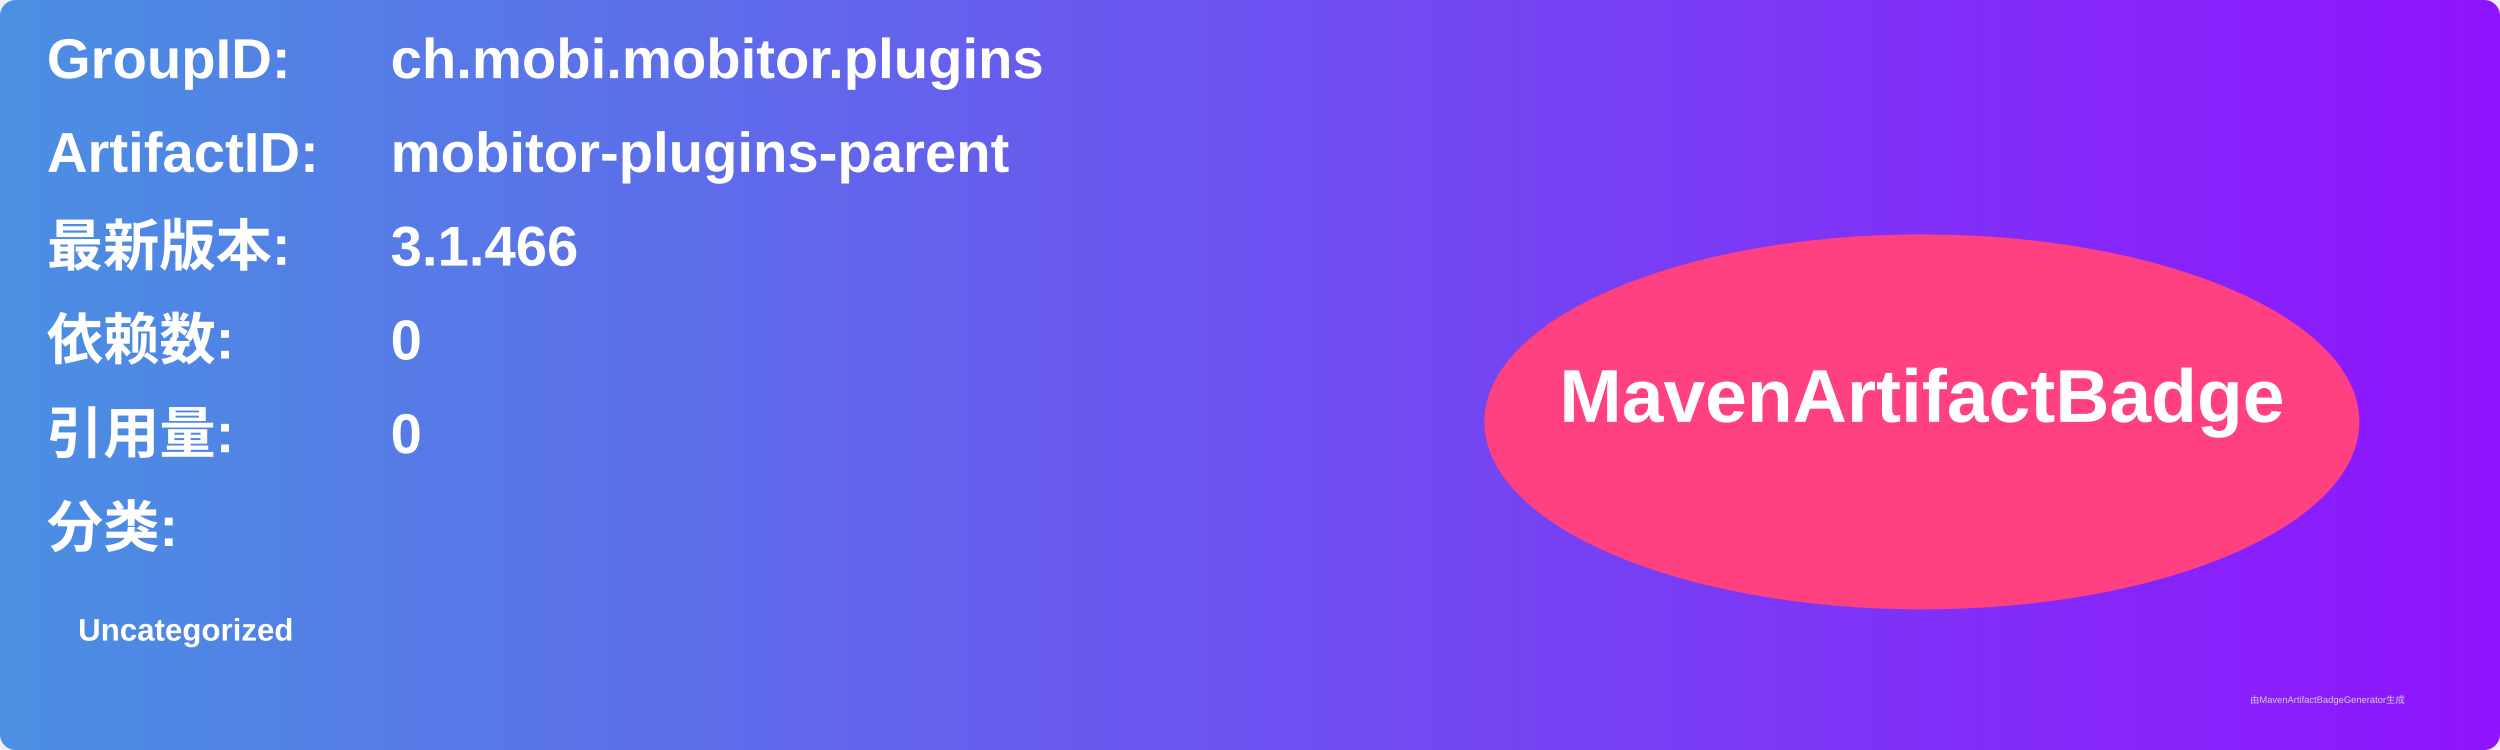
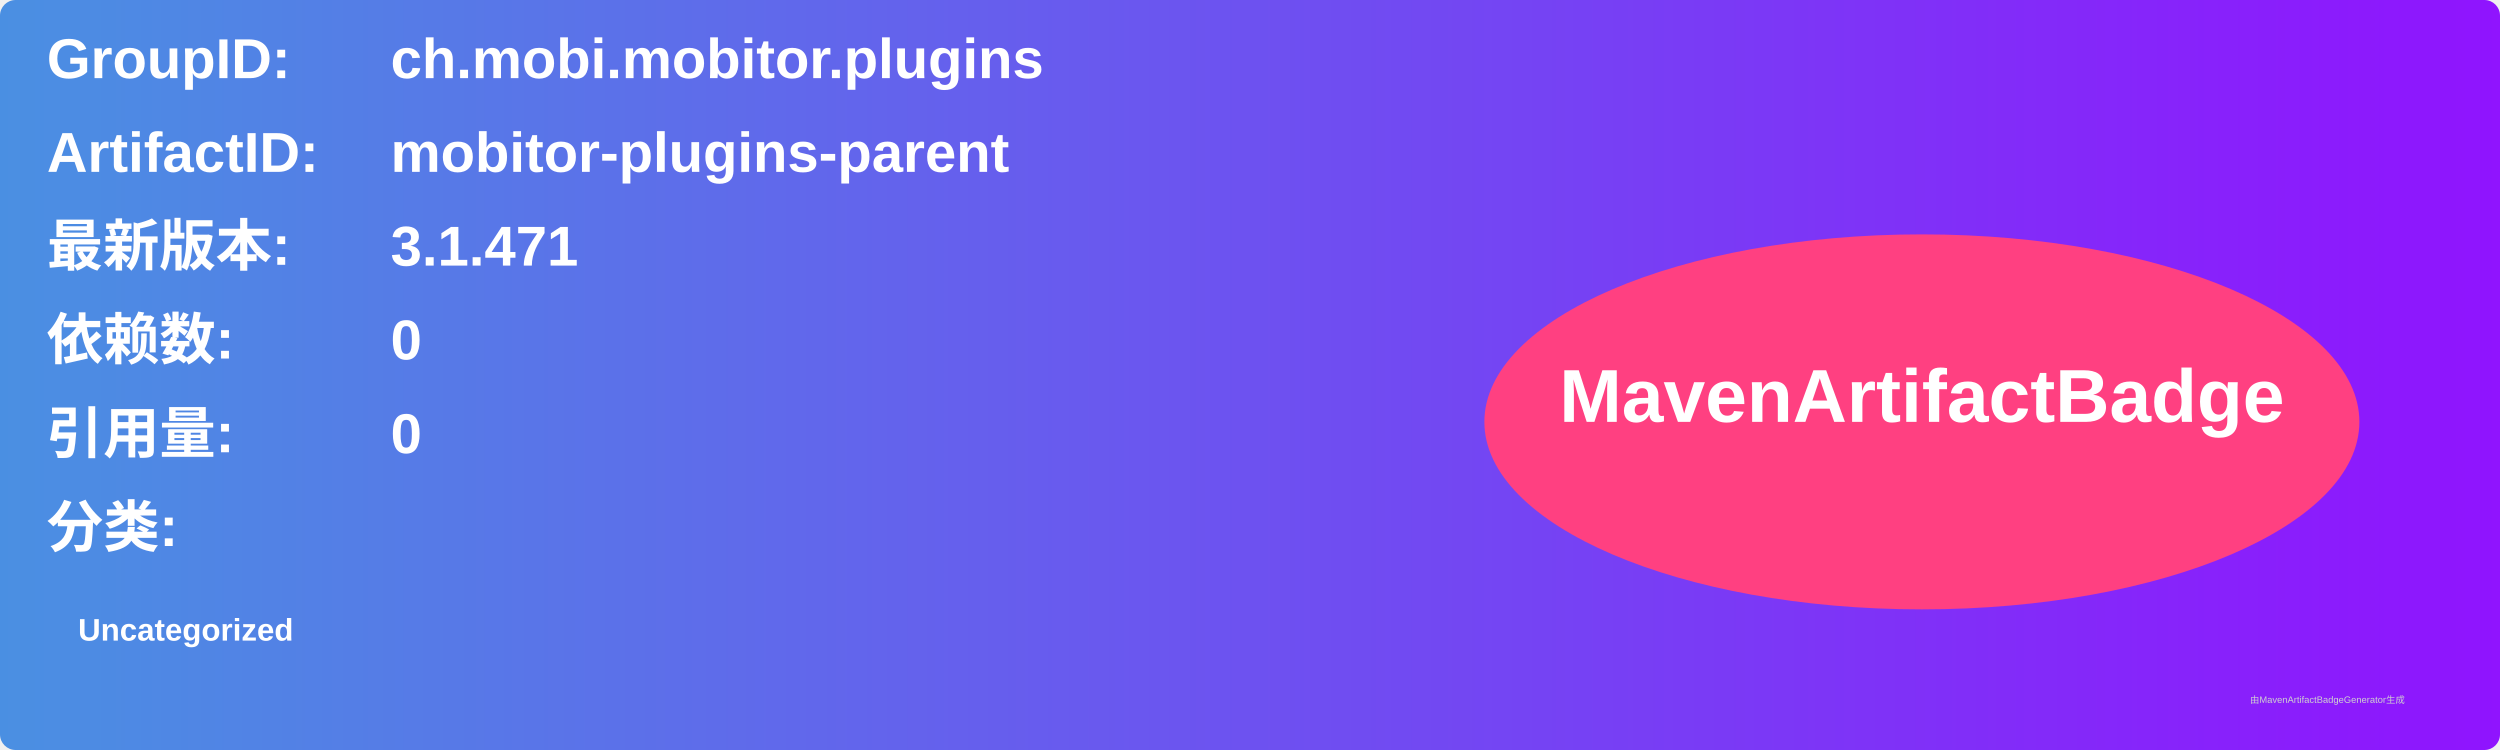
<svg xmlns="http://www.w3.org/2000/svg" width="800" height="240" viewBox="0 0 800 240">
  <linearGradient id="grad" x1="0%" y1="0%" x2="100%" y2="0%">
    <stop offset="0%" stop-color="#4a90e2" />
    <stop offset="100%" stop-color="#9013fe" />
  </linearGradient>
  <rect width="100%" height="100%" rx="5" ry="5" fill="url(#grad)" />
  <g transform="translate(15, 15)">
    <text x="0" y="10" font-family="Arial" font-size="18" fill="white" font-weight="bold" width="260">GroupID:</text>
    <text x="110" y="10" font-family="Arial" font-size="18" fill="white" font-weight="bold" width="460">ch.mobi.mobitor.plugins</text>
    <text x="0" y="40" font-family="Arial" font-size="18" fill="white" font-weight="bold" width="260">ArtifactID:</text>
    <text x="110" y="40" font-family="Arial" font-size="18" fill="white" font-weight="bold" width="460">mobitor-plugins-parent</text>
    <text x="0" y="70" font-family="Arial" font-size="18" fill="white" font-weight="bold">最新版本:</text>
    <text x="110" y="70" font-family="Arial" font-size="18" fill="white" font-weight="bold">
-       <tspan font-weight="bold">3.1.466</tspan>
+       <tspan font-weight="bold">3.1.471</tspan>
    </text>
    <text x="0" y="100" font-family="Arial" font-size="18" fill="white" font-weight="bold">依赖数: </text>
    <text x="110" y="100" font-family="Arial" font-size="18" fill="white">
      <tspan font-weight="bold">0</tspan>
    </text>
    <text x="0" y="130" font-family="Arial" font-size="18" fill="white" font-weight="bold">引用量: </text>
    <text x="110" y="130" font-family="Arial" font-size="18" fill="white">
      <tspan font-weight="bold">0</tspan>
    </text>
    <text x="0" y="160" font-family="Arial" font-size="18" fill="white" font-weight="bold">分类:</text>
    <text x="10" y="190" font-family="Arial" font-size="10" fill="white">
      <tspan font-weight="bold">Uncategorized</tspan>
    </text>
    <ellipse cx="600" cy="120" rx="140" ry="60" fill="#ff4081" />
    <text x="600" y="120" text-anchor="middle" font-family="Arial" font-size="24" fill="white" font-weight="bold">MavenArtifactBadge</text>
  </g>
  <text x="720" y="225" font-family="Arial" font-size="3" fill="#d0d0d0">由MavenArtifactBadgeGenerator生成</text>
</svg>
